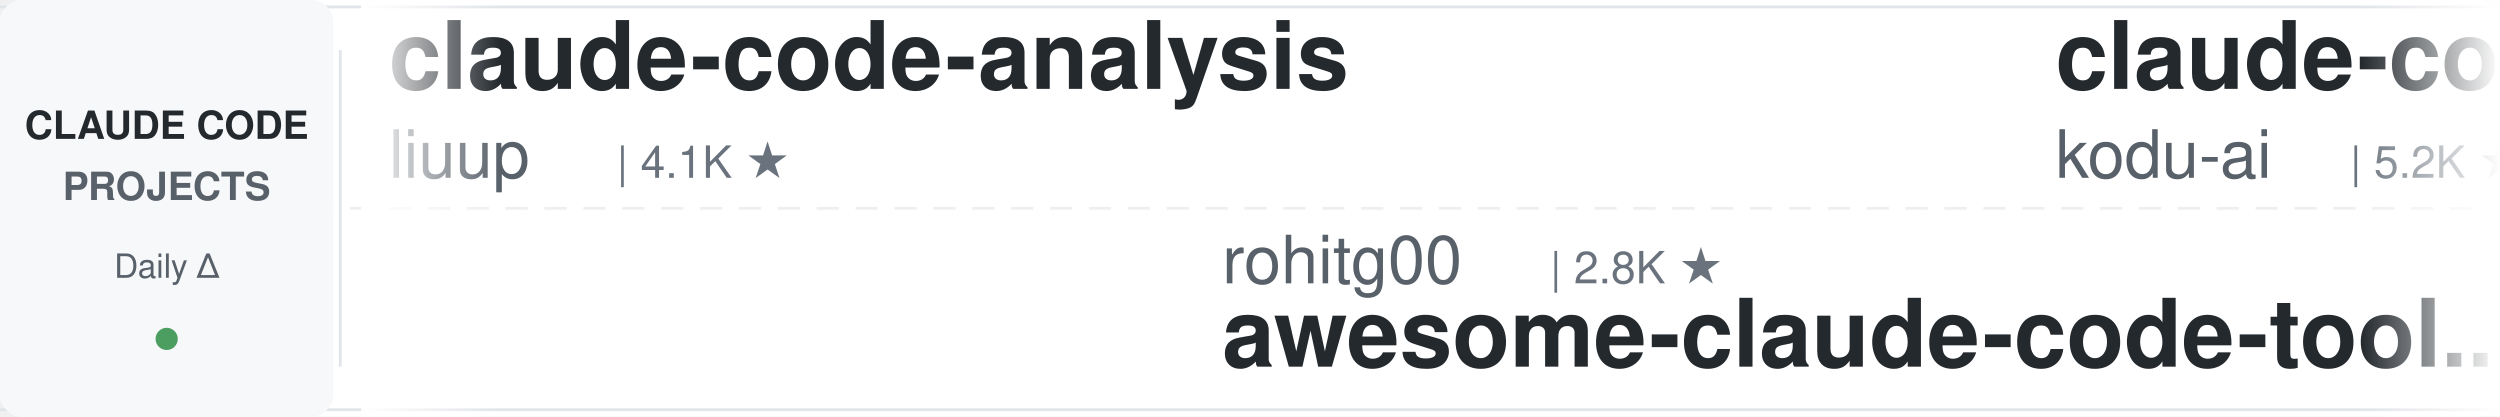
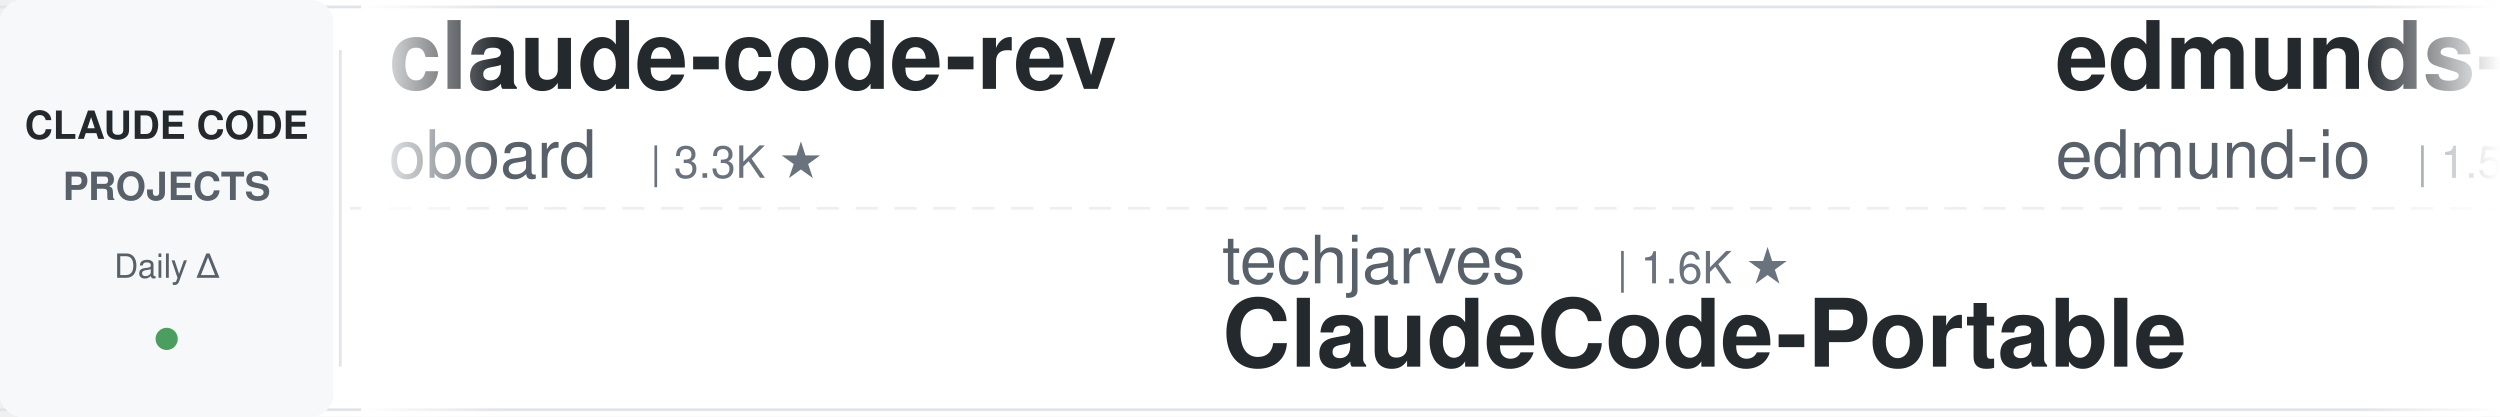
<svg xmlns="http://www.w3.org/2000/svg" width="900" height="150">
  <defs>
    <linearGradient id="leftFade" x1="0%" y1="0%" x2="100%" y2="0%">
      <stop offset="0%" style="stop-color:#ffffff;stop-opacity:1" />
      <stop offset="100%" style="stop-color:#ffffff;stop-opacity:0" />
    </linearGradient>
    <linearGradient id="rightFade" x1="0%" y1="0%" x2="100%" y2="0%">
      <stop offset="0%" style="stop-color:#ffffff;stop-opacity:0" />
      <stop offset="100%" style="stop-color:#ffffff;stop-opacity:1" />
    </linearGradient>
  </defs>
  <rect width="900" height="150" fill="#ffffff" rx="8" />
  <rect x="0" y="2" width="900" height="1" fill="#e1e4e8" />
  <rect x="0" y="147" width="900" height="1" fill="#e1e4e8" />
  <line x1="0" y1="75" x2="900" y2="75" stroke="#e1e4e8" stroke-width="1" stroke-dasharray="8 6" opacity="0.6" />
  <rect x="0" y="0" width="120" height="150" fill="#f6f8fa" rx="8" />
  <text x="60" y="50" font-family="-apple-system, BlinkMacSystemFont, 'Segoe UI', Helvetica, Arial, sans-serif" font-size="14" font-weight="600" fill="#24292e" text-anchor="middle">CLAUDE CODE</text>
  <text x="60" y="72" font-family="-apple-system, BlinkMacSystemFont, 'Segoe UI', Helvetica, Arial, sans-serif" font-size="14" font-weight="600" fill="#586069" text-anchor="middle">PROJECTS</text>
  <text x="60" y="100" font-family="-apple-system, BlinkMacSystemFont, 'Segoe UI', Helvetica, Arial, sans-serif" font-size="12" font-weight="500" fill="#586069" text-anchor="middle">Daily Δ</text>
  <circle cx="60" cy="122" r="4" fill="#22863a" opacity="0.8" />
  <rect x="122" y="18" width="1" height="114" fill="#e1e4e8" />
  <clipPath id="tickerClip">
    <rect x="130" y="0" width="770" height="150" />
  </clipPath>
  <g clip-path="url(#tickerClip)">
    <g id="tickerItems">
      <animateTransform attributeName="transform" attributeType="XML" type="translate" from="0 0" to="-3000 0" dur="54s" repeatCount="indefinite" />
      <g transform="translate(0, 0)">
-         <text x="140" y="32" font-family="-apple-system, BlinkMacSystemFont, 'Segoe UI', Helvetica, Arial, sans-serif" font-size="34" font-weight="600" fill="#24292e">claude-code-analysis</text>
-         <text x="140" y="64" font-family="-apple-system, BlinkMacSystemFont, 'Segoe UI', Helvetica, Arial, sans-serif" font-size="24" font-weight="400" fill="#586069">liuup</text>
-         <text x="222" y="64" font-family="-apple-system, BlinkMacSystemFont, 'Segoe UI', Helvetica, Arial, sans-serif" font-size="16" font-weight="500" fill="#6a737d">| 4.1K ★</text>
+         <text x="140" y="32" font-family="-apple-system, BlinkMacSystemFont, 'Segoe UI', Helvetica, Arial, sans-serif" font-size="34" font-weight="600" fill="#24292e">claude-code-rev</text>
+         <text x="140" y="64" font-family="-apple-system, BlinkMacSystemFont, 'Segoe UI', Helvetica, Arial, sans-serif" font-size="24" font-weight="400" fill="#586069">oboard</text>
+         <text x="234" y="64" font-family="-apple-system, BlinkMacSystemFont, 'Segoe UI', Helvetica, Arial, sans-serif" font-size="16" font-weight="500" fill="#6a737d">| 3.3K ★</text>
      </g>
      <g transform="translate(300, 0)">
-         <text x="140" y="102" font-family="-apple-system, BlinkMacSystemFont, 'Segoe UI', Helvetica, Arial, sans-serif" font-size="24" font-weight="400" fill="#586069">rohitg00</text>
-         <text x="258" y="102" font-family="-apple-system, BlinkMacSystemFont, 'Segoe UI', Helvetica, Arial, sans-serif" font-size="16" font-weight="500" fill="#6a737d">| 2.8K ★</text>
-         <text x="140" y="132" font-family="-apple-system, BlinkMacSystemFont, 'Segoe UI', Helvetica, Arial, sans-serif" font-size="34" font-weight="600" fill="#24292e">awesome-claude-code-tool...</text>
+         <text x="140" y="102" font-family="-apple-system, BlinkMacSystemFont, 'Segoe UI', Helvetica, Arial, sans-serif" font-size="24" font-weight="400" fill="#586069">techjarves</text>
+         <text x="282" y="102" font-family="-apple-system, BlinkMacSystemFont, 'Segoe UI', Helvetica, Arial, sans-serif" font-size="16" font-weight="500" fill="#6a737d">| 1.6K ★</text>
+         <text x="140" y="132" font-family="-apple-system, BlinkMacSystemFont, 'Segoe UI', Helvetica, Arial, sans-serif" font-size="34" font-weight="600" fill="#24292e">ClaudeCode-Portable</text>
      </g>
      <g transform="translate(600, 0)">
-         <text x="140" y="32" font-family="-apple-system, BlinkMacSystemFont, 'Segoe UI', Helvetica, Arial, sans-serif" font-size="34" font-weight="600" fill="#24292e">claude-coder</text>
-         <text x="140" y="64" font-family="-apple-system, BlinkMacSystemFont, 'Segoe UI', Helvetica, Arial, sans-serif" font-size="24" font-weight="400" fill="#586069">kodu-ai</text>
-         <text x="246" y="64" font-family="-apple-system, BlinkMacSystemFont, 'Segoe UI', Helvetica, Arial, sans-serif" font-size="16" font-weight="500" fill="#6a737d">| 5.2K ★</text>
+         <text x="140" y="32" font-family="-apple-system, BlinkMacSystemFont, 'Segoe UI', Helvetica, Arial, sans-serif" font-size="34" font-weight="600" fill="#24292e">edmunds-claude-code</text>
+         <text x="140" y="64" font-family="-apple-system, BlinkMacSystemFont, 'Segoe UI', Helvetica, Arial, sans-serif" font-size="24" font-weight="400" fill="#586069">edmund-io</text>
+         <text x="270" y="64" font-family="-apple-system, BlinkMacSystemFont, 'Segoe UI', Helvetica, Arial, sans-serif" font-size="16" font-weight="500" fill="#6a737d">| 1.5K ★</text>
      </g>
      <g transform="translate(900, 0)">
-         <text x="140" y="102" font-family="-apple-system, BlinkMacSystemFont, 'Segoe UI', Helvetica, Arial, sans-serif" font-size="24" font-weight="400" fill="#586069">disler</text>
-         <text x="234" y="102" font-family="-apple-system, BlinkMacSystemFont, 'Segoe UI', Helvetica, Arial, sans-serif" font-size="16" font-weight="500" fill="#6a737d">| 4.0K ★</text>
-         <text x="140" y="132" font-family="-apple-system, BlinkMacSystemFont, 'Segoe UI', Helvetica, Arial, sans-serif" font-size="34" font-weight="600" fill="#24292e">claude-code-hooks-master...</text>
+         <text x="140" y="102" font-family="-apple-system, BlinkMacSystemFont, 'Segoe UI', Helvetica, Arial, sans-serif" font-size="24" font-weight="400" fill="#586069">https-deeplearning-ai</text>
+         <text x="414" y="102" font-family="-apple-system, BlinkMacSystemFont, 'Segoe UI', Helvetica, Arial, sans-serif" font-size="16" font-weight="500" fill="#6a737d">| 563 ★</text>
+         <text x="140" y="132" font-family="-apple-system, BlinkMacSystemFont, 'Segoe UI', Helvetica, Arial, sans-serif" font-size="34" font-weight="600" fill="#24292e">sc-claude-code-files</text>
      </g>
      <g transform="translate(1200, 0)">
-         <text x="140" y="32" font-family="-apple-system, BlinkMacSystemFont, 'Segoe UI', Helvetica, Arial, sans-serif" font-size="34" font-weight="600" fill="#24292e">claude-code-source-build</text>
-         <text x="140" y="64" font-family="-apple-system, BlinkMacSystemFont, 'Segoe UI', Helvetica, Arial, sans-serif" font-size="24" font-weight="400" fill="#586069">andrew-kramer-inno</text>
-         <text x="378" y="64" font-family="-apple-system, BlinkMacSystemFont, 'Segoe UI', Helvetica, Arial, sans-serif" font-size="16" font-weight="500" fill="#6a737d">| 597 ★</text>
+         <text x="140" y="32" font-family="-apple-system, BlinkMacSystemFont, 'Segoe UI', Helvetica, Arial, sans-serif" font-size="34" font-weight="600" fill="#24292e">claude-code-router</text>
+         <text x="140" y="64" font-family="-apple-system, BlinkMacSystemFont, 'Segoe UI', Helvetica, Arial, sans-serif" font-size="24" font-weight="400" fill="#586069">musistudio</text>
+         <text x="282" y="64" font-family="-apple-system, BlinkMacSystemFont, 'Segoe UI', Helvetica, Arial, sans-serif" font-size="16" font-weight="500" fill="#6a737d">| 38.2K ★</text>
      </g>
      <g transform="translate(1500, 0)">
-         <text x="140" y="102" font-family="-apple-system, BlinkMacSystemFont, 'Segoe UI', Helvetica, Arial, sans-serif" font-size="24" font-weight="400" fill="#586069">wanshuiyin</text>
-         <text x="282" y="102" font-family="-apple-system, BlinkMacSystemFont, 'Segoe UI', Helvetica, Arial, sans-serif" font-size="16" font-weight="500" fill="#6a737d">| 19.2K ★</text>
-         <text x="140" y="132" font-family="-apple-system, BlinkMacSystemFont, 'Segoe UI', Helvetica, Arial, sans-serif" font-size="34" font-weight="600" fill="#24292e">Auto-claude-code-researc...</text>
+         <text x="140" y="102" font-family="-apple-system, BlinkMacSystemFont, 'Segoe UI', Helvetica, Arial, sans-serif" font-size="24" font-weight="400" fill="#586069">anthropics</text>
+         <text x="282" y="102" font-family="-apple-system, BlinkMacSystemFont, 'Segoe UI', Helvetica, Arial, sans-serif" font-size="16" font-weight="500" fill="#6a737d">| 10.0K ★</text>
+         <text x="140" y="132" font-family="-apple-system, BlinkMacSystemFont, 'Segoe UI', Helvetica, Arial, sans-serif" font-size="34" font-weight="600" fill="#24292e">claude-code-action</text>
      </g>
      <g transform="translate(1800, 0)">
-         <text x="140" y="32" font-family="-apple-system, BlinkMacSystemFont, 'Segoe UI', Helvetica, Arial, sans-serif" font-size="34" font-weight="600" fill="#24292e">my-claude-code-setup</text>
-         <text x="140" y="64" font-family="-apple-system, BlinkMacSystemFont, 'Segoe UI', Helvetica, Arial, sans-serif" font-size="24" font-weight="400" fill="#586069">centminmod</text>
-         <text x="282" y="64" font-family="-apple-system, BlinkMacSystemFont, 'Segoe UI', Helvetica, Arial, sans-serif" font-size="16" font-weight="500" fill="#6a737d">| 2.7K ★</text>
+         <text x="140" y="32" font-family="-apple-system, BlinkMacSystemFont, 'Segoe UI', Helvetica, Arial, sans-serif" font-size="34" font-weight="600" fill="#24292e">claude-code-ultimate-gui...</text>
+         <text x="140" y="64" font-family="-apple-system, BlinkMacSystemFont, 'Segoe UI', Helvetica, Arial, sans-serif" font-size="24" font-weight="400" fill="#586069">FlorianBruniaux</text>
+         <text x="342" y="64" font-family="-apple-system, BlinkMacSystemFont, 'Segoe UI', Helvetica, Arial, sans-serif" font-size="16" font-weight="500" fill="#6a737d">| 6.4K ★</text>
      </g>
      <g transform="translate(2100, 0)">
-         <text x="140" y="102" font-family="-apple-system, BlinkMacSystemFont, 'Segoe UI', Helvetica, Arial, sans-serif" font-size="24" font-weight="400" fill="#586069">repowise-dev</text>
-         <text x="306" y="102" font-family="-apple-system, BlinkMacSystemFont, 'Segoe UI', Helvetica, Arial, sans-serif" font-size="16" font-weight="500" fill="#6a737d">| 1.2K ★</text>
-         <text x="140" y="132" font-family="-apple-system, BlinkMacSystemFont, 'Segoe UI', Helvetica, Arial, sans-serif" font-size="34" font-weight="600" fill="#24292e">claude-code-prompts</text>
+         <text x="140" y="102" font-family="-apple-system, BlinkMacSystemFont, 'Segoe UI', Helvetica, Arial, sans-serif" font-size="24" font-weight="400" fill="#586069">Cranot</text>
+         <text x="234" y="102" font-family="-apple-system, BlinkMacSystemFont, 'Segoe UI', Helvetica, Arial, sans-serif" font-size="16" font-weight="500" fill="#6a737d">| 2.9K ★</text>
+         <text x="140" y="132" font-family="-apple-system, BlinkMacSystemFont, 'Segoe UI', Helvetica, Arial, sans-serif" font-size="34" font-weight="600" fill="#24292e">claude-code-guide</text>
      </g>
      <g transform="translate(2400, 0)">
-         <text x="140" y="32" font-family="-apple-system, BlinkMacSystemFont, 'Segoe UI', Helvetica, Arial, sans-serif" font-size="34" font-weight="600" fill="#24292e">learn-claude-code</text>
-         <text x="140" y="64" font-family="-apple-system, BlinkMacSystemFont, 'Segoe UI', Helvetica, Arial, sans-serif" font-size="24" font-weight="400" fill="#586069">shareAI-lab</text>
-         <text x="294" y="64" font-family="-apple-system, BlinkMacSystemFont, 'Segoe UI', Helvetica, Arial, sans-serif" font-size="16" font-weight="500" fill="#6a737d">| 80.4K ★</text>
+         <text x="140" y="32" font-family="-apple-system, BlinkMacSystemFont, 'Segoe UI', Helvetica, Arial, sans-serif" font-size="34" font-weight="600" fill="#24292e">awesome-claude-code</text>
+         <text x="140" y="64" font-family="-apple-system, BlinkMacSystemFont, 'Segoe UI', Helvetica, Arial, sans-serif" font-size="24" font-weight="400" fill="#586069">jqueryscript</text>
+         <text x="306" y="64" font-family="-apple-system, BlinkMacSystemFont, 'Segoe UI', Helvetica, Arial, sans-serif" font-size="16" font-weight="500" fill="#6a737d">| 552 ★</text>
      </g>
      <g transform="translate(2700, 0)">
-         <text x="140" y="102" font-family="-apple-system, BlinkMacSystemFont, 'Segoe UI', Helvetica, Arial, sans-serif" font-size="24" font-weight="400" fill="#586069">SeemSeam</text>
-         <text x="258" y="102" font-family="-apple-system, BlinkMacSystemFont, 'Segoe UI', Helvetica, Arial, sans-serif" font-size="16" font-weight="500" fill="#6a737d">| 3.6K ★</text>
-         <text x="140" y="132" font-family="-apple-system, BlinkMacSystemFont, 'Segoe UI', Helvetica, Arial, sans-serif" font-size="34" font-weight="600" fill="#24292e">claude_codex_bridge</text>
+         <text x="140" y="102" font-family="-apple-system, BlinkMacSystemFont, 'Segoe UI', Helvetica, Arial, sans-serif" font-size="24" font-weight="400" fill="#586069">ChrisWiles</text>
+         <text x="282" y="102" font-family="-apple-system, BlinkMacSystemFont, 'Segoe UI', Helvetica, Arial, sans-serif" font-size="16" font-weight="500" fill="#6a737d">| 6.1K ★</text>
+         <text x="140" y="132" font-family="-apple-system, BlinkMacSystemFont, 'Segoe UI', Helvetica, Arial, sans-serif" font-size="34" font-weight="600" fill="#24292e">claude-code-showcase</text>
      </g>
      <g transform="translate(3000, 0)">
-         <text x="140" y="32" font-family="-apple-system, BlinkMacSystemFont, 'Segoe UI', Helvetica, Arial, sans-serif" font-size="34" font-weight="600" fill="#24292e">claude-code-analysis</text>
-         <text x="140" y="64" font-family="-apple-system, BlinkMacSystemFont, 'Segoe UI', Helvetica, Arial, sans-serif" font-size="24" font-weight="400" fill="#586069">liuup</text>
-         <text x="222" y="64" font-family="-apple-system, BlinkMacSystemFont, 'Segoe UI', Helvetica, Arial, sans-serif" font-size="16" font-weight="500" fill="#6a737d">| 4.1K ★</text>
+         <text x="140" y="32" font-family="-apple-system, BlinkMacSystemFont, 'Segoe UI', Helvetica, Arial, sans-serif" font-size="34" font-weight="600" fill="#24292e">claude-code-rev</text>
+         <text x="140" y="64" font-family="-apple-system, BlinkMacSystemFont, 'Segoe UI', Helvetica, Arial, sans-serif" font-size="24" font-weight="400" fill="#586069">oboard</text>
+         <text x="234" y="64" font-family="-apple-system, BlinkMacSystemFont, 'Segoe UI', Helvetica, Arial, sans-serif" font-size="16" font-weight="500" fill="#6a737d">| 3.3K ★</text>
      </g>
      <g transform="translate(3300, 0)">
-         <text x="140" y="102" font-family="-apple-system, BlinkMacSystemFont, 'Segoe UI', Helvetica, Arial, sans-serif" font-size="24" font-weight="400" fill="#586069">rohitg00</text>
-         <text x="258" y="102" font-family="-apple-system, BlinkMacSystemFont, 'Segoe UI', Helvetica, Arial, sans-serif" font-size="16" font-weight="500" fill="#6a737d">| 2.8K ★</text>
-         <text x="140" y="132" font-family="-apple-system, BlinkMacSystemFont, 'Segoe UI', Helvetica, Arial, sans-serif" font-size="34" font-weight="600" fill="#24292e">awesome-claude-code-tool...</text>
+         <text x="140" y="102" font-family="-apple-system, BlinkMacSystemFont, 'Segoe UI', Helvetica, Arial, sans-serif" font-size="24" font-weight="400" fill="#586069">techjarves</text>
+         <text x="282" y="102" font-family="-apple-system, BlinkMacSystemFont, 'Segoe UI', Helvetica, Arial, sans-serif" font-size="16" font-weight="500" fill="#6a737d">| 1.6K ★</text>
+         <text x="140" y="132" font-family="-apple-system, BlinkMacSystemFont, 'Segoe UI', Helvetica, Arial, sans-serif" font-size="34" font-weight="600" fill="#24292e">ClaudeCode-Portable</text>
      </g>
      <g transform="translate(3600, 0)">
-         <text x="140" y="32" font-family="-apple-system, BlinkMacSystemFont, 'Segoe UI', Helvetica, Arial, sans-serif" font-size="34" font-weight="600" fill="#24292e">claude-coder</text>
-         <text x="140" y="64" font-family="-apple-system, BlinkMacSystemFont, 'Segoe UI', Helvetica, Arial, sans-serif" font-size="24" font-weight="400" fill="#586069">kodu-ai</text>
-         <text x="246" y="64" font-family="-apple-system, BlinkMacSystemFont, 'Segoe UI', Helvetica, Arial, sans-serif" font-size="16" font-weight="500" fill="#6a737d">| 5.2K ★</text>
+         <text x="140" y="32" font-family="-apple-system, BlinkMacSystemFont, 'Segoe UI', Helvetica, Arial, sans-serif" font-size="34" font-weight="600" fill="#24292e">edmunds-claude-code</text>
+         <text x="140" y="64" font-family="-apple-system, BlinkMacSystemFont, 'Segoe UI', Helvetica, Arial, sans-serif" font-size="24" font-weight="400" fill="#586069">edmund-io</text>
+         <text x="270" y="64" font-family="-apple-system, BlinkMacSystemFont, 'Segoe UI', Helvetica, Arial, sans-serif" font-size="16" font-weight="500" fill="#6a737d">| 1.5K ★</text>
      </g>
      <g transform="translate(3900, 0)">
-         <text x="140" y="102" font-family="-apple-system, BlinkMacSystemFont, 'Segoe UI', Helvetica, Arial, sans-serif" font-size="24" font-weight="400" fill="#586069">disler</text>
-         <text x="234" y="102" font-family="-apple-system, BlinkMacSystemFont, 'Segoe UI', Helvetica, Arial, sans-serif" font-size="16" font-weight="500" fill="#6a737d">| 4.0K ★</text>
-         <text x="140" y="132" font-family="-apple-system, BlinkMacSystemFont, 'Segoe UI', Helvetica, Arial, sans-serif" font-size="34" font-weight="600" fill="#24292e">claude-code-hooks-master...</text>
+         <text x="140" y="102" font-family="-apple-system, BlinkMacSystemFont, 'Segoe UI', Helvetica, Arial, sans-serif" font-size="24" font-weight="400" fill="#586069">https-deeplearning-ai</text>
+         <text x="414" y="102" font-family="-apple-system, BlinkMacSystemFont, 'Segoe UI', Helvetica, Arial, sans-serif" font-size="16" font-weight="500" fill="#6a737d">| 563 ★</text>
+         <text x="140" y="132" font-family="-apple-system, BlinkMacSystemFont, 'Segoe UI', Helvetica, Arial, sans-serif" font-size="34" font-weight="600" fill="#24292e">sc-claude-code-files</text>
      </g>
    </g>
  </g>
  <rect x="130" y="0" width="50" height="150" fill="url(#leftFade)" />
  <rect x="850" y="0" width="50" height="150" fill="url(#rightFade)" />
</svg>
